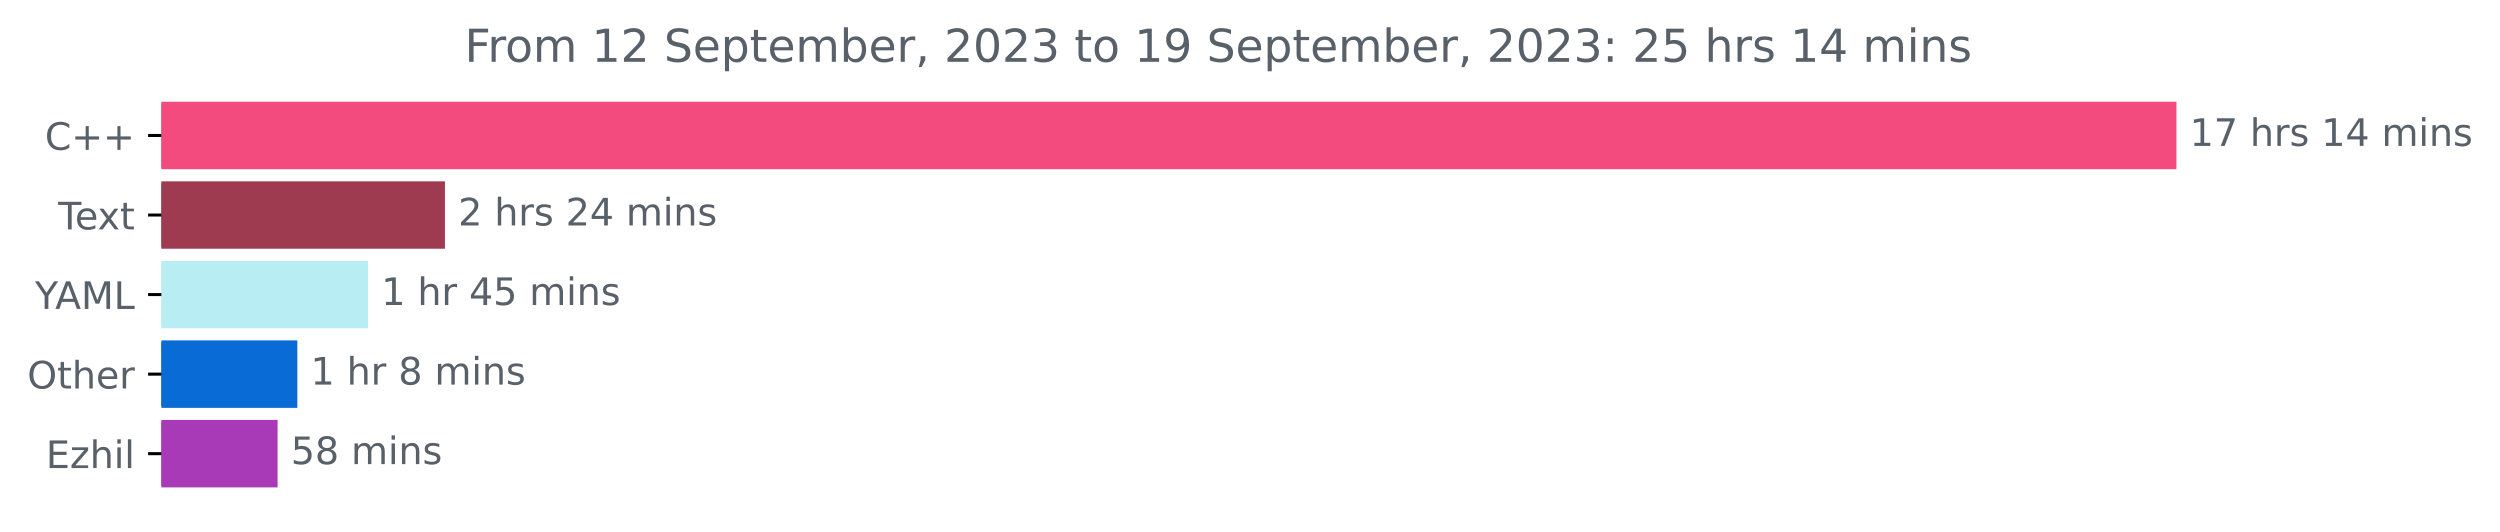
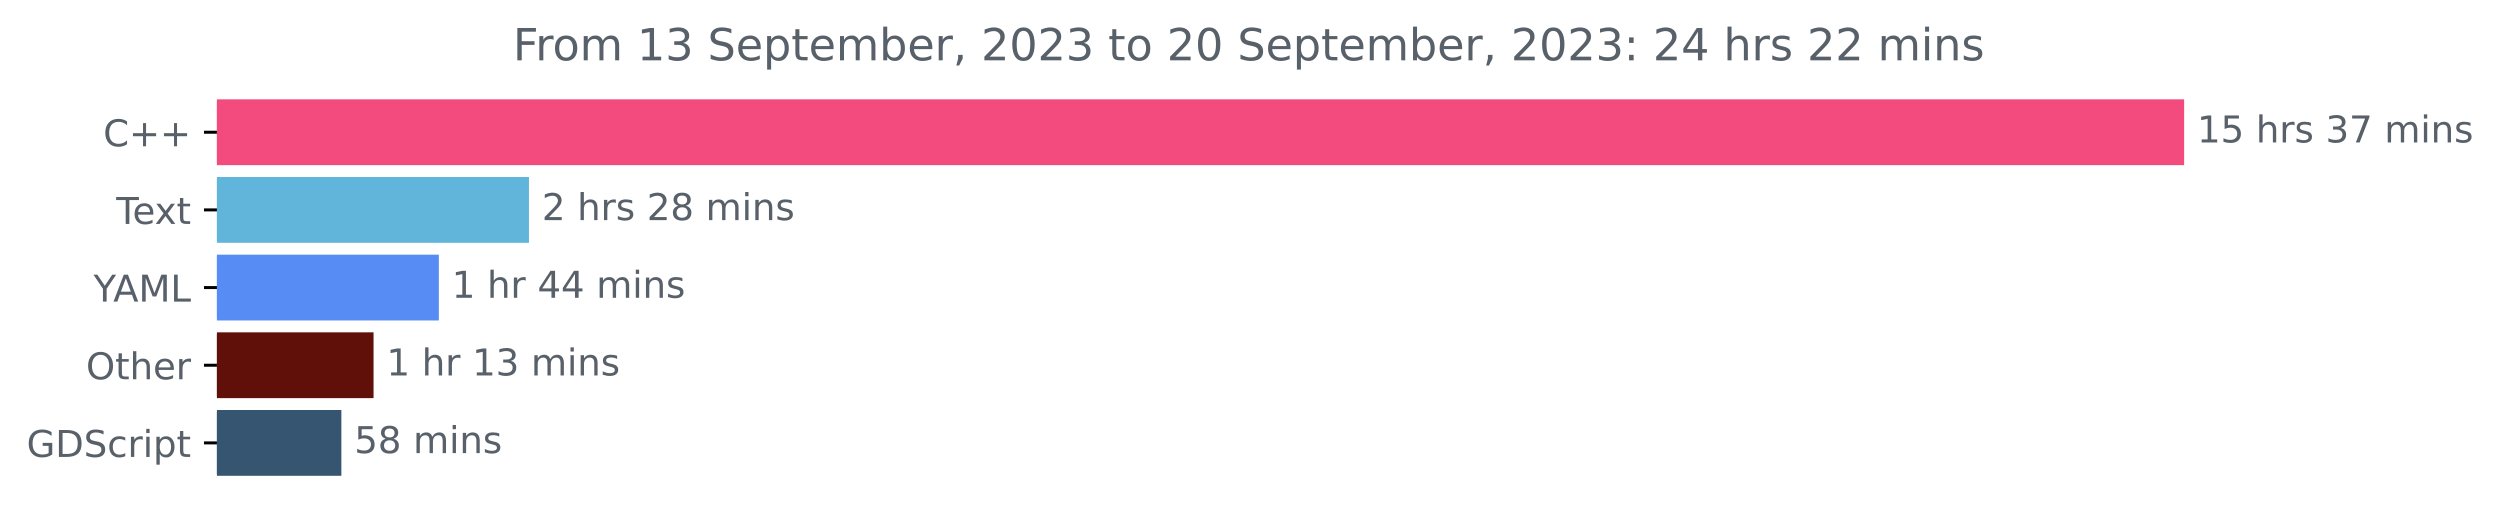
- <svg xmlns="http://www.w3.org/2000/svg" xmlns:xlink="http://www.w3.org/1999/xlink" width="659.93pt" height="140.398pt" viewBox="0 0 659.93 140.398" version="1.1">
+ <svg xmlns="http://www.w3.org/2000/svg" xmlns:xlink="http://www.w3.org/1999/xlink" width="675.99pt" height="140.398pt" viewBox="0 0 675.99 140.398" version="1.1">
  <defs>
    <style type="text/css">*{stroke-linejoin: round; stroke-linecap: butt}</style>
  </defs>
  <g id="figure_1">
    <g id="patch_1">
-       <path d="M 0 140.398  L 659.93 140.398  L 659.93 0  L 0 0  L 0 140.398  z " style="fill: none" />
+       <path d="M 0 140.398  L 675.99 140.398  L 675.99 0  L 0 0  L 0 140.398  z " style="fill: none" />
    </g>
    <g id="axes_1">
      <g id="patch_2">
-         <path d="M 42.594 27.358  L 574.022 27.358  L 574.022 44.158  L 42.594 44.158  z " clip-path="url(#p615a6e6d49)" style="fill: #f34b7d; stroke: #f34b7d; stroke-linejoin: miter" />
+         <path d="M 58.653 27.358  L 590.082 27.358  L 590.082 44.158  L 58.653 44.158  z " clip-path="url(#pc49d1dbd61)" style="fill: #f34b7d; stroke: #f34b7d; stroke-linejoin: miter" />
      </g>
      <g id="patch_3">
-         <path d="M 42.594 48.358  L 116.956 48.358  L 116.956 65.158  L 42.594 65.158  z " clip-path="url(#p615a6e6d49)" style="fill: #9e3b50; stroke: #9e3b50; stroke-linejoin: miter" />
+         <path d="M 58.653 48.358  L 142.528 48.358  L 142.528 65.158  L 58.653 65.158  z " clip-path="url(#pc49d1dbd61)" style="fill: #61b4da; stroke: #61b4da; stroke-linejoin: miter" />
      </g>
      <g id="patch_4">
-         <path d="M 42.594 69.358  L 96.654 69.358  L 96.654 86.158  L 42.594 86.158  z " clip-path="url(#p615a6e6d49)" style="fill: #b8eef3; stroke: #b8eef3; stroke-linejoin: miter" />
+         <path d="M 58.653 69.358  L 118.161 69.358  L 118.161 86.158  L 58.653 86.158  z " clip-path="url(#pc49d1dbd61)" style="fill: #568cf3; stroke: #568cf3; stroke-linejoin: miter" />
      </g>
      <g id="patch_5">
-         <path d="M 42.594 90.358  L 77.986 90.358  L 77.986 107.158  L 42.594 107.158  z " clip-path="url(#p615a6e6d49)" style="fill: #096bd6; stroke: #096bd6; stroke-linejoin: miter" />
+         <path d="M 58.653 90.358  L 100.508 90.358  L 100.508 107.158  L 58.653 107.158  z " clip-path="url(#pc49d1dbd61)" style="fill: #601008; stroke: #601008; stroke-linejoin: miter" />
      </g>
      <g id="patch_6">
-         <path d="M 42.594 111.358  L 72.774 111.358  L 72.774 128.158  L 42.594 128.158  z " clip-path="url(#p615a6e6d49)" style="fill: #a839b7; stroke: #a839b7; stroke-linejoin: miter" />
+         <path d="M 58.653 111.358  L 91.805 111.358  L 91.805 128.158  L 58.653 128.158  z " clip-path="url(#pc49d1dbd61)" style="fill: #355570; stroke: #355570; stroke-linejoin: miter" />
      </g>
      <g id="matplotlib.axis_1" />
      <g id="matplotlib.axis_2">
        <g id="ytick_1">
          <g id="line2d_1">
            <defs>
-               <path id="m1b0d025bd6" d="M 0 0  L -3.5 0  " style="stroke: #000000; stroke-width: 0.8" />
+               <path id="m72c92b59f3" d="M 0 0  L -3.5 0  " style="stroke: #000000; stroke-width: 0.8" />
            </defs>
            <g>
-               <use xlink:href="#m1b0d025bd6" x="42.594" y="35.758" style="stroke: #000000; stroke-width: 0.8" />
+               <use xlink:href="#m72c92b59f3" x="58.653" y="35.758" style="stroke: #000000; stroke-width: 0.8" />
            </g>
          </g>
          <g id="text_1">
-             <g style="fill: #586069" transform="translate(11.85156 39.55734)scale(0.1 -0.1)">
+             <g style="fill: #586069" transform="translate(27.91094 39.55734)scale(0.1 -0.1)">
              <defs>
                <path id="DejaVuSans-43" d="M 4122 4306  L 4122 3641  Q 3803 3938 3442 4084  Q 3081 4231 2675 4231  Q 1875 4231 1450 3742  Q 1025 3253 1025 2328  Q 1025 1406 1450 917  Q 1875 428 2675 428  Q 3081 428 3442 575  Q 3803 722 4122 1019  L 4122 359  Q 3791 134 3420 21  Q 3050 -91 2638 -91  Q 1578 -91 968 557  Q 359 1206 359 2328  Q 359 3453 968 4101  Q 1578 4750 2638 4750  Q 3056 4750 3426 4639  Q 3797 4528 4122 4306  z " transform="scale(0.015625)" />
                <path id="DejaVuSans-2b" d="M 2944 4013  L 2944 2272  L 4684 2272  L 4684 1741  L 2944 1741  L 2944 0  L 2419 0  L 2419 1741  L 678 1741  L 678 2272  L 2419 2272  L 2419 4013  L 2944 4013  z " transform="scale(0.015625)" />
              </defs>
              <use xlink:href="#DejaVuSans-43" />
              <use xlink:href="#DejaVuSans-2b" x="69.824" />
              <use xlink:href="#DejaVuSans-2b" x="153.613" />
            </g>
          </g>
        </g>
        <g id="ytick_2">
          <g id="line2d_2">
            <g>
-               <use xlink:href="#m1b0d025bd6" x="42.594" y="56.758" style="stroke: #000000; stroke-width: 0.8" />
+               <use xlink:href="#m72c92b59f3" x="58.653" y="56.758" style="stroke: #000000; stroke-width: 0.8" />
            </g>
          </g>
          <g id="text_2">
-             <g style="fill: #586069" transform="translate(15.36875 60.55734)scale(0.1 -0.1)">
+             <g style="fill: #586069" transform="translate(31.42813 60.55734)scale(0.1 -0.1)">
              <defs>
                <path id="DejaVuSans-54" d="M -19 4666  L 3928 4666  L 3928 4134  L 2272 4134  L 2272 0  L 1638 0  L 1638 4134  L -19 4134  L -19 4666  z " transform="scale(0.015625)" />
                <path id="DejaVuSans-65" d="M 3597 1894  L 3597 1613  L 953 1613  Q 991 1019 1311 708  Q 1631 397 2203 397  Q 2534 397 2845 478  Q 3156 559 3463 722  L 3463 178  Q 3153 47 2828 -22  Q 2503 -91 2169 -91  Q 1331 -91 842 396  Q 353 884 353 1716  Q 353 2575 817 3079  Q 1281 3584 2069 3584  Q 2775 3584 3186 3129  Q 3597 2675 3597 1894  z M 3022 2063  Q 3016 2534 2758 2815  Q 2500 3097 2075 3097  Q 1594 3097 1305 2825  Q 1016 2553 972 2059  L 3022 2063  z " transform="scale(0.015625)" />
                <path id="DejaVuSans-78" d="M 3513 3500  L 2247 1797  L 3578 0  L 2900 0  L 1881 1375  L 863 0  L 184 0  L 1544 1831  L 300 3500  L 978 3500  L 1906 2253  L 2834 3500  L 3513 3500  z " transform="scale(0.015625)" />
                <path id="DejaVuSans-74" d="M 1172 4494  L 1172 3500  L 2356 3500  L 2356 3053  L 1172 3053  L 1172 1153  Q 1172 725 1289 603  Q 1406 481 1766 481  L 2356 481  L 2356 0  L 1766 0  Q 1100 0 847 248  Q 594 497 594 1153  L 594 3053  L 172 3053  L 172 3500  L 594 3500  L 594 4494  L 1172 4494  z " transform="scale(0.015625)" />
              </defs>
              <use xlink:href="#DejaVuSans-54" />
              <use xlink:href="#DejaVuSans-65" x="44.084" />
              <use xlink:href="#DejaVuSans-78" x="103.857" />
              <use xlink:href="#DejaVuSans-74" x="163.037" />
            </g>
          </g>
        </g>
        <g id="ytick_3">
          <g id="line2d_3">
            <g>
-               <use xlink:href="#m1b0d025bd6" x="42.594" y="77.758" style="stroke: #000000; stroke-width: 0.8" />
+               <use xlink:href="#m72c92b59f3" x="58.653" y="77.758" style="stroke: #000000; stroke-width: 0.8" />
            </g>
          </g>
          <g id="text_3">
-             <g style="fill: #586069" transform="translate(9.220312 81.55734)scale(0.1 -0.1)">
+             <g style="fill: #586069" transform="translate(25.27969 81.55734)scale(0.1 -0.1)">
              <defs>
                <path id="DejaVuSans-59" d="M -13 4666  L 666 4666  L 1959 2747  L 3244 4666  L 3922 4666  L 2272 2222  L 2272 0  L 1638 0  L 1638 2222  L -13 4666  z " transform="scale(0.015625)" />
                <path id="DejaVuSans-41" d="M 2188 4044  L 1331 1722  L 3047 1722  L 2188 4044  z M 1831 4666  L 2547 4666  L 4325 0  L 3669 0  L 3244 1197  L 1141 1197  L 716 0  L 50 0  L 1831 4666  z " transform="scale(0.015625)" />
                <path id="DejaVuSans-4d" d="M 628 4666  L 1569 4666  L 2759 1491  L 3956 4666  L 4897 4666  L 4897 0  L 4281 0  L 4281 4097  L 3078 897  L 2444 897  L 1241 4097  L 1241 0  L 628 0  L 628 4666  z " transform="scale(0.015625)" />
                <path id="DejaVuSans-4c" d="M 628 4666  L 1259 4666  L 1259 531  L 3531 531  L 3531 0  L 628 0  L 628 4666  z " transform="scale(0.015625)" />
              </defs>
              <use xlink:href="#DejaVuSans-59" />
              <use xlink:href="#DejaVuSans-41" x="53.334" />
              <use xlink:href="#DejaVuSans-4d" x="121.742" />
              <use xlink:href="#DejaVuSans-4c" x="208.021" />
            </g>
          </g>
        </g>
        <g id="ytick_4">
          <g id="line2d_4">
            <g>
-               <use xlink:href="#m1b0d025bd6" x="42.594" y="98.758" style="stroke: #000000; stroke-width: 0.8" />
+               <use xlink:href="#m72c92b59f3" x="58.653" y="98.758" style="stroke: #000000; stroke-width: 0.8" />
            </g>
          </g>
          <g id="text_4">
-             <g style="fill: #586069" transform="translate(7.2 102.5573)scale(0.1 -0.1)">
+             <g style="fill: #586069" transform="translate(23.25937 102.5573)scale(0.1 -0.1)">
              <defs>
                <path id="DejaVuSans-4f" d="M 2522 4238  Q 1834 4238 1429 3725  Q 1025 3213 1025 2328  Q 1025 1447 1429 934  Q 1834 422 2522 422  Q 3209 422 3611 934  Q 4013 1447 4013 2328  Q 4013 3213 3611 3725  Q 3209 4238 2522 4238  z M 2522 4750  Q 3503 4750 4090 4092  Q 4678 3434 4678 2328  Q 4678 1225 4090 567  Q 3503 -91 2522 -91  Q 1538 -91 948 565  Q 359 1222 359 2328  Q 359 3434 948 4092  Q 1538 4750 2522 4750  z " transform="scale(0.015625)" />
                <path id="DejaVuSans-68" d="M 3513 2113  L 3513 0  L 2938 0  L 2938 2094  Q 2938 2591 2744 2837  Q 2550 3084 2163 3084  Q 1697 3084 1428 2787  Q 1159 2491 1159 1978  L 1159 0  L 581 0  L 581 4863  L 1159 4863  L 1159 2956  Q 1366 3272 1645 3428  Q 1925 3584 2291 3584  Q 2894 3584 3203 3211  Q 3513 2838 3513 2113  z " transform="scale(0.015625)" />
                <path id="DejaVuSans-72" d="M 2631 2963  Q 2534 3019 2420 3045  Q 2306 3072 2169 3072  Q 1681 3072 1420 2755  Q 1159 2438 1159 1844  L 1159 0  L 581 0  L 581 3500  L 1159 3500  L 1159 2956  Q 1341 3275 1631 3429  Q 1922 3584 2338 3584  Q 2397 3584 2469 3576  Q 2541 3569 2628 3553  L 2631 2963  z " transform="scale(0.015625)" />
              </defs>
              <use xlink:href="#DejaVuSans-4f" />
              <use xlink:href="#DejaVuSans-74" x="78.711" />
              <use xlink:href="#DejaVuSans-68" x="117.92" />
              <use xlink:href="#DejaVuSans-65" x="181.299" />
              <use xlink:href="#DejaVuSans-72" x="242.822" />
            </g>
          </g>
        </g>
        <g id="ytick_5">
          <g id="line2d_5">
            <g>
-               <use xlink:href="#m1b0d025bd6" x="42.594" y="119.758" style="stroke: #000000; stroke-width: 0.8" />
+               <use xlink:href="#m72c92b59f3" x="58.653" y="119.758" style="stroke: #000000; stroke-width: 0.8" />
            </g>
          </g>
          <g id="text_5">
-             <g style="fill: #586069" transform="translate(12.13281 123.5573)scale(0.1 -0.1)">
-               <defs>
-                 <path id="DejaVuSans-45" d="M 628 4666  L 3578 4666  L 3578 4134  L 1259 4134  L 1259 2753  L 3481 2753  L 3481 2222  L 1259 2222  L 1259 531  L 3634 531  L 3634 0  L 628 0  L 628 4666  z " transform="scale(0.015625)" />
-                 <path id="DejaVuSans-7a" d="M 353 3500  L 3084 3500  L 3084 2975  L 922 459  L 3084 459  L 3084 0  L 275 0  L 275 525  L 2438 3041  L 353 3041  L 353 3500  z " transform="scale(0.015625)" />
+             <g style="fill: #586069" transform="translate(7.2 123.5573)scale(0.1 -0.1)">
+               <defs>
+                 <path id="DejaVuSans-47" d="M 3809 666  L 3809 1919  L 2778 1919  L 2778 2438  L 4434 2438  L 4434 434  Q 4069 175 3628 42  Q 3188 -91 2688 -91  Q 1594 -91 976 548  Q 359 1188 359 2328  Q 359 3472 976 4111  Q 1594 4750 2688 4750  Q 3144 4750 3555 4637  Q 3966 4525 4313 4306  L 4313 3634  Q 3963 3931 3569 4081  Q 3175 4231 2741 4231  Q 1884 4231 1454 3753  Q 1025 3275 1025 2328  Q 1025 1384 1454 906  Q 1884 428 2741 428  Q 3075 428 3337 486  Q 3600 544 3809 666  z " transform="scale(0.015625)" />
+                 <path id="DejaVuSans-44" d="M 1259 4147  L 1259 519  L 2022 519  Q 2988 519 3436 956  Q 3884 1394 3884 2338  Q 3884 3275 3436 3711  Q 2988 4147 2022 4147  L 1259 4147  z M 628 4666  L 1925 4666  Q 3281 4666 3915 4102  Q 4550 3538 4550 2338  Q 4550 1131 3912 565  Q 3275 0 1925 0  L 628 0  L 628 4666  z " transform="scale(0.015625)" />
+                 <path id="DejaVuSans-53" d="M 3425 4513  L 3425 3897  Q 3066 4069 2747 4153  Q 2428 4238 2131 4238  Q 1616 4238 1336 4038  Q 1056 3838 1056 3469  Q 1056 3159 1242 3001  Q 1428 2844 1947 2747  L 2328 2669  Q 3034 2534 3370 2195  Q 3706 1856 3706 1288  Q 3706 609 3251 259  Q 2797 -91 1919 -91  Q 1588 -91 1214 -16  Q 841 59 441 206  L 441 856  Q 825 641 1194 531  Q 1563 422 1919 422  Q 2459 422 2753 634  Q 3047 847 3047 1241  Q 3047 1584 2836 1778  Q 2625 1972 2144 2069  L 1759 2144  Q 1053 2284 737 2584  Q 422 2884 422 3419  Q 422 4038 858 4394  Q 1294 4750 2059 4750  Q 2388 4750 2728 4690  Q 3069 4631 3425 4513  z " transform="scale(0.015625)" />
+                 <path id="DejaVuSans-63" d="M 3122 3366  L 3122 2828  Q 2878 2963 2633 3030  Q 2388 3097 2138 3097  Q 1578 3097 1268 2742  Q 959 2388 959 1747  Q 959 1106 1268 751  Q 1578 397 2138 397  Q 2388 397 2633 464  Q 2878 531 3122 666  L 3122 134  Q 2881 22 2623 -34  Q 2366 -91 2075 -91  Q 1284 -91 818 406  Q 353 903 353 1747  Q 353 2603 823 3093  Q 1294 3584 2113 3584  Q 2378 3584 2631 3529  Q 2884 3475 3122 3366  z " transform="scale(0.015625)" />
                <path id="DejaVuSans-69" d="M 603 3500  L 1178 3500  L 1178 0  L 603 0  L 603 3500  z M 603 4863  L 1178 4863  L 1178 4134  L 603 4134  L 603 4863  z " transform="scale(0.015625)" />
-                 <path id="DejaVuSans-6c" d="M 603 4863  L 1178 4863  L 1178 0  L 603 0  L 603 4863  z " transform="scale(0.015625)" />
-               </defs>
-               <use xlink:href="#DejaVuSans-45" />
-               <use xlink:href="#DejaVuSans-7a" x="63.184" />
-               <use xlink:href="#DejaVuSans-68" x="115.674" />
-               <use xlink:href="#DejaVuSans-69" x="179.053" />
-               <use xlink:href="#DejaVuSans-6c" x="206.836" />
+                 <path id="DejaVuSans-70" d="M 1159 525  L 1159 -1331  L 581 -1331  L 581 3500  L 1159 3500  L 1159 2969  Q 1341 3281 1617 3432  Q 1894 3584 2278 3584  Q 2916 3584 3314 3078  Q 3713 2572 3713 1747  Q 3713 922 3314 415  Q 2916 -91 2278 -91  Q 1894 -91 1617 61  Q 1341 213 1159 525  z M 3116 1747  Q 3116 2381 2855 2742  Q 2594 3103 2138 3103  Q 1681 3103 1420 2742  Q 1159 2381 1159 1747  Q 1159 1113 1420 752  Q 1681 391 2138 391  Q 2594 391 2855 752  Q 3116 1113 3116 1747  z " transform="scale(0.015625)" />
+               </defs>
+               <use xlink:href="#DejaVuSans-47" />
+               <use xlink:href="#DejaVuSans-44" x="77.49" />
+               <use xlink:href="#DejaVuSans-53" x="154.492" />
+               <use xlink:href="#DejaVuSans-63" x="217.969" />
+               <use xlink:href="#DejaVuSans-72" x="272.949" />
+               <use xlink:href="#DejaVuSans-69" x="314.062" />
+               <use xlink:href="#DejaVuSans-70" x="341.846" />
+               <use xlink:href="#DejaVuSans-74" x="405.322" />
            </g>
          </g>
        </g>
      </g>
      <g id="text_6">
-         <g style="fill: #586069" transform="translate(578.0223 38.5175)scale(0.1 -0.1)">
+         <g style="fill: #586069" transform="translate(594.0817 38.5175)scale(0.1 -0.1)">
          <defs>
            <path id="DejaVuSans-31" d="M 794 531  L 1825 531  L 1825 4091  L 703 3866  L 703 4441  L 1819 4666  L 2450 4666  L 2450 531  L 3481 531  L 3481 0  L 794 0  L 794 531  z " transform="scale(0.015625)" />
-             <path id="DejaVuSans-37" d="M 525 4666  L 3525 4666  L 3525 4397  L 1831 0  L 1172 0  L 2766 4134  L 525 4134  L 525 4666  z " transform="scale(0.015625)" />
+             <path id="DejaVuSans-35" d="M 691 4666  L 3169 4666  L 3169 4134  L 1269 4134  L 1269 2991  Q 1406 3038 1543 3061  Q 1681 3084 1819 3084  Q 2600 3084 3056 2656  Q 3513 2228 3513 1497  Q 3513 744 3044 326  Q 2575 -91 1722 -91  Q 1428 -91 1123 -41  Q 819 9 494 109  L 494 744  Q 775 591 1075 516  Q 1375 441 1709 441  Q 2250 441 2565 725  Q 2881 1009 2881 1497  Q 2881 1984 2565 2268  Q 2250 2553 1709 2553  Q 1456 2553 1204 2497  Q 953 2441 691 2322  L 691 4666  z " transform="scale(0.015625)" />
            <path id="DejaVuSans-20" transform="scale(0.015625)" />
            <path id="DejaVuSans-73" d="M 2834 3397  L 2834 2853  Q 2591 2978 2328 3040  Q 2066 3103 1784 3103  Q 1356 3103 1142 2972  Q 928 2841 928 2578  Q 928 2378 1081 2264  Q 1234 2150 1697 2047  L 1894 2003  Q 2506 1872 2764 1633  Q 3022 1394 3022 966  Q 3022 478 2636 193  Q 2250 -91 1575 -91  Q 1294 -91 989 -36  Q 684 19 347 128  L 347 722  Q 666 556 975 473  Q 1284 391 1588 391  Q 1994 391 2212 530  Q 2431 669 2431 922  Q 2431 1156 2273 1281  Q 2116 1406 1581 1522  L 1381 1569  Q 847 1681 609 1914  Q 372 2147 372 2553  Q 372 3047 722 3315  Q 1072 3584 1716 3584  Q 2034 3584 2315 3537  Q 2597 3491 2834 3397  z " transform="scale(0.015625)" />
-             <path id="DejaVuSans-34" d="M 2419 4116  L 825 1625  L 2419 1625  L 2419 4116  z M 2253 4666  L 3047 4666  L 3047 1625  L 3713 1625  L 3713 1100  L 3047 1100  L 3047 0  L 2419 0  L 2419 1100  L 313 1100  L 313 1709  L 2253 4666  z " transform="scale(0.015625)" />
+             <path id="DejaVuSans-33" d="M 2597 2516  Q 3050 2419 3304 2112  Q 3559 1806 3559 1356  Q 3559 666 3084 287  Q 2609 -91 1734 -91  Q 1441 -91 1130 -33  Q 819 25 488 141  L 488 750  Q 750 597 1062 519  Q 1375 441 1716 441  Q 2309 441 2620 675  Q 2931 909 2931 1356  Q 2931 1769 2642 2001  Q 2353 2234 1838 2234  L 1294 2234  L 1294 2753  L 1863 2753  Q 2328 2753 2575 2939  Q 2822 3125 2822 3475  Q 2822 3834 2567 4026  Q 2313 4219 1838 4219  Q 1578 4219 1281 4162  Q 984 4106 628 3988  L 628 4550  Q 988 4650 1302 4700  Q 1616 4750 1894 4750  Q 2613 4750 3031 4423  Q 3450 4097 3450 3541  Q 3450 3153 3228 2886  Q 3006 2619 2597 2516  z " transform="scale(0.015625)" />
+             <path id="DejaVuSans-37" d="M 525 4666  L 3525 4666  L 3525 4397  L 1831 0  L 1172 0  L 2766 4134  L 525 4134  L 525 4666  z " transform="scale(0.015625)" />
            <path id="DejaVuSans-6d" d="M 3328 2828  Q 3544 3216 3844 3400  Q 4144 3584 4550 3584  Q 5097 3584 5394 3201  Q 5691 2819 5691 2113  L 5691 0  L 5113 0  L 5113 2094  Q 5113 2597 4934 2840  Q 4756 3084 4391 3084  Q 3944 3084 3684 2787  Q 3425 2491 3425 1978  L 3425 0  L 2847 0  L 2847 2094  Q 2847 2600 2669 2842  Q 2491 3084 2119 3084  Q 1678 3084 1418 2786  Q 1159 2488 1159 1978  L 1159 0  L 581 0  L 581 3500  L 1159 3500  L 1159 2956  Q 1356 3278 1631 3431  Q 1906 3584 2284 3584  Q 2666 3584 2933 3390  Q 3200 3197 3328 2828  z " transform="scale(0.015625)" />
            <path id="DejaVuSans-6e" d="M 3513 2113  L 3513 0  L 2938 0  L 2938 2094  Q 2938 2591 2744 2837  Q 2550 3084 2163 3084  Q 1697 3084 1428 2787  Q 1159 2491 1159 1978  L 1159 0  L 581 0  L 581 3500  L 1159 3500  L 1159 2956  Q 1366 3272 1645 3428  Q 1925 3584 2291 3584  Q 2894 3584 3203 3211  Q 3513 2838 3513 2113  z " transform="scale(0.015625)" />
          </defs>
          <use xlink:href="#DejaVuSans-31" />
-           <use xlink:href="#DejaVuSans-37" x="63.623" />
+           <use xlink:href="#DejaVuSans-35" x="63.623" />
          <use xlink:href="#DejaVuSans-20" x="127.246" />
          <use xlink:href="#DejaVuSans-68" x="159.033" />
          <use xlink:href="#DejaVuSans-72" x="222.412" />
          <use xlink:href="#DejaVuSans-73" x="263.525" />
          <use xlink:href="#DejaVuSans-20" x="315.625" />
-           <use xlink:href="#DejaVuSans-31" x="347.412" />
-           <use xlink:href="#DejaVuSans-34" x="411.035" />
+           <use xlink:href="#DejaVuSans-33" x="347.412" />
+           <use xlink:href="#DejaVuSans-37" x="411.035" />
          <use xlink:href="#DejaVuSans-20" x="474.658" />
          <use xlink:href="#DejaVuSans-6d" x="506.445" />
          <use xlink:href="#DejaVuSans-69" x="603.857" />
          <use xlink:href="#DejaVuSans-6e" x="631.641" />
          <use xlink:href="#DejaVuSans-73" x="695.02" />
        </g>
      </g>
      <g id="text_7">
-         <g style="fill: #586069" transform="translate(120.9564 59.5175)scale(0.1 -0.1)">
+         <g style="fill: #586069" transform="translate(146.528 59.5175)scale(0.1 -0.1)">
          <defs>
            <path id="DejaVuSans-32" d="M 1228 531  L 3431 531  L 3431 0  L 469 0  L 469 531  Q 828 903 1448 1529  Q 2069 2156 2228 2338  Q 2531 2678 2651 2914  Q 2772 3150 2772 3378  Q 2772 3750 2511 3984  Q 2250 4219 1831 4219  Q 1534 4219 1204 4116  Q 875 4013 500 3803  L 500 4441  Q 881 4594 1212 4672  Q 1544 4750 1819 4750  Q 2544 4750 2975 4387  Q 3406 4025 3406 3419  Q 3406 3131 3298 2873  Q 3191 2616 2906 2266  Q 2828 2175 2409 1742  Q 1991 1309 1228 531  z " transform="scale(0.015625)" />
+             <path id="DejaVuSans-38" d="M 2034 2216  Q 1584 2216 1326 1975  Q 1069 1734 1069 1313  Q 1069 891 1326 650  Q 1584 409 2034 409  Q 2484 409 2743 651  Q 3003 894 3003 1313  Q 3003 1734 2745 1975  Q 2488 2216 2034 2216  z M 1403 2484  Q 997 2584 770 2862  Q 544 3141 544 3541  Q 544 4100 942 4425  Q 1341 4750 2034 4750  Q 2731 4750 3128 4425  Q 3525 4100 3525 3541  Q 3525 3141 3298 2862  Q 3072 2584 2669 2484  Q 3125 2378 3379 2068  Q 3634 1759 3634 1313  Q 3634 634 3220 271  Q 2806 -91 2034 -91  Q 1263 -91 848 271  Q 434 634 434 1313  Q 434 1759 690 2068  Q 947 2378 1403 2484  z M 1172 3481  Q 1172 3119 1398 2916  Q 1625 2713 2034 2713  Q 2441 2713 2670 2916  Q 2900 3119 2900 3481  Q 2900 3844 2670 4047  Q 2441 4250 2034 4250  Q 1625 4250 1398 4047  Q 1172 3844 1172 3481  z " transform="scale(0.015625)" />
          </defs>
          <use xlink:href="#DejaVuSans-32" />
          <use xlink:href="#DejaVuSans-20" x="63.623" />
          <use xlink:href="#DejaVuSans-68" x="95.41" />
          <use xlink:href="#DejaVuSans-72" x="158.789" />
          <use xlink:href="#DejaVuSans-73" x="199.902" />
          <use xlink:href="#DejaVuSans-20" x="252.002" />
          <use xlink:href="#DejaVuSans-32" x="283.789" />
-           <use xlink:href="#DejaVuSans-34" x="347.412" />
+           <use xlink:href="#DejaVuSans-38" x="347.412" />
          <use xlink:href="#DejaVuSans-20" x="411.035" />
          <use xlink:href="#DejaVuSans-6d" x="442.822" />
          <use xlink:href="#DejaVuSans-69" x="540.234" />
          <use xlink:href="#DejaVuSans-6e" x="568.018" />
          <use xlink:href="#DejaVuSans-73" x="631.396" />
        </g>
      </g>
      <g id="text_8">
-         <g style="fill: #586069" transform="translate(100.6545 80.5175)scale(0.1 -0.1)">
+         <g style="fill: #586069" transform="translate(122.1612 80.5175)scale(0.1 -0.1)">
          <defs>
-             <path id="DejaVuSans-35" d="M 691 4666  L 3169 4666  L 3169 4134  L 1269 4134  L 1269 2991  Q 1406 3038 1543 3061  Q 1681 3084 1819 3084  Q 2600 3084 3056 2656  Q 3513 2228 3513 1497  Q 3513 744 3044 326  Q 2575 -91 1722 -91  Q 1428 -91 1123 -41  Q 819 9 494 109  L 494 744  Q 775 591 1075 516  Q 1375 441 1709 441  Q 2250 441 2565 725  Q 2881 1009 2881 1497  Q 2881 1984 2565 2268  Q 2250 2553 1709 2553  Q 1456 2553 1204 2497  Q 953 2441 691 2322  L 691 4666  z " transform="scale(0.015625)" />
+             <path id="DejaVuSans-34" d="M 2419 4116  L 825 1625  L 2419 1625  L 2419 4116  z M 2253 4666  L 3047 4666  L 3047 1625  L 3713 1625  L 3713 1100  L 3047 1100  L 3047 0  L 2419 0  L 2419 1100  L 313 1100  L 313 1709  L 2253 4666  z " transform="scale(0.015625)" />
          </defs>
          <use xlink:href="#DejaVuSans-31" />
          <use xlink:href="#DejaVuSans-20" x="63.623" />
          <use xlink:href="#DejaVuSans-68" x="95.41" />
          <use xlink:href="#DejaVuSans-72" x="158.789" />
          <use xlink:href="#DejaVuSans-20" x="199.902" />
          <use xlink:href="#DejaVuSans-34" x="231.689" />
-           <use xlink:href="#DejaVuSans-35" x="295.312" />
+           <use xlink:href="#DejaVuSans-34" x="295.312" />
          <use xlink:href="#DejaVuSans-20" x="358.936" />
          <use xlink:href="#DejaVuSans-6d" x="390.723" />
          <use xlink:href="#DejaVuSans-69" x="488.135" />
          <use xlink:href="#DejaVuSans-6e" x="515.918" />
          <use xlink:href="#DejaVuSans-73" x="579.297" />
        </g>
      </g>
      <g id="text_9">
-         <g style="fill: #586069" transform="translate(81.98602 101.5175)scale(0.1 -0.1)">
-           <defs>
-             <path id="DejaVuSans-38" d="M 2034 2216  Q 1584 2216 1326 1975  Q 1069 1734 1069 1313  Q 1069 891 1326 650  Q 1584 409 2034 409  Q 2484 409 2743 651  Q 3003 894 3003 1313  Q 3003 1734 2745 1975  Q 2488 2216 2034 2216  z M 1403 2484  Q 997 2584 770 2862  Q 544 3141 544 3541  Q 544 4100 942 4425  Q 1341 4750 2034 4750  Q 2731 4750 3128 4425  Q 3525 4100 3525 3541  Q 3525 3141 3298 2862  Q 3072 2584 2669 2484  Q 3125 2378 3379 2068  Q 3634 1759 3634 1313  Q 3634 634 3220 271  Q 2806 -91 2034 -91  Q 1263 -91 848 271  Q 434 634 434 1313  Q 434 1759 690 2068  Q 947 2378 1403 2484  z M 1172 3481  Q 1172 3119 1398 2916  Q 1625 2713 2034 2713  Q 2441 2713 2670 2916  Q 2900 3119 2900 3481  Q 2900 3844 2670 4047  Q 2441 4250 2034 4250  Q 1625 4250 1398 4047  Q 1172 3844 1172 3481  z " transform="scale(0.015625)" />
-           </defs>
+         <g style="fill: #586069" transform="translate(104.5077 101.5175)scale(0.1 -0.1)">
          <use xlink:href="#DejaVuSans-31" />
          <use xlink:href="#DejaVuSans-20" x="63.623" />
          <use xlink:href="#DejaVuSans-68" x="95.41" />
          <use xlink:href="#DejaVuSans-72" x="158.789" />
          <use xlink:href="#DejaVuSans-20" x="199.902" />
-           <use xlink:href="#DejaVuSans-38" x="231.689" />
-           <use xlink:href="#DejaVuSans-20" x="295.312" />
-           <use xlink:href="#DejaVuSans-6d" x="327.1" />
-           <use xlink:href="#DejaVuSans-69" x="424.512" />
-           <use xlink:href="#DejaVuSans-6e" x="452.295" />
-           <use xlink:href="#DejaVuSans-73" x="515.674" />
+           <use xlink:href="#DejaVuSans-31" x="231.689" />
+           <use xlink:href="#DejaVuSans-33" x="295.312" />
+           <use xlink:href="#DejaVuSans-20" x="358.936" />
+           <use xlink:href="#DejaVuSans-6d" x="390.723" />
+           <use xlink:href="#DejaVuSans-69" x="488.135" />
+           <use xlink:href="#DejaVuSans-6e" x="515.918" />
+           <use xlink:href="#DejaVuSans-73" x="579.297" />
        </g>
      </g>
      <g id="text_10">
-         <g style="fill: #586069" transform="translate(76.77441 122.5175)scale(0.1 -0.1)">
+         <g style="fill: #586069" transform="translate(95.80525 122.5175)scale(0.1 -0.1)">
          <use xlink:href="#DejaVuSans-35" />
          <use xlink:href="#DejaVuSans-38" x="63.623" />
          <use xlink:href="#DejaVuSans-20" x="127.246" />
          <use xlink:href="#DejaVuSans-6d" x="159.033" />
          <use xlink:href="#DejaVuSans-69" x="256.445" />
          <use xlink:href="#DejaVuSans-6e" x="284.229" />
          <use xlink:href="#DejaVuSans-73" x="347.607" />
        </g>
      </g>
      <g id="text_11">
-         <g style="fill: #586069" transform="translate(122.6506 16.31812)scale(0.12 -0.12)">
+         <g style="fill: #586069" transform="translate(138.71 16.31812)scale(0.12 -0.12)">
          <defs>
            <path id="DejaVuSans-46" d="M 628 4666  L 3309 4666  L 3309 4134  L 1259 4134  L 1259 2759  L 3109 2759  L 3109 2228  L 1259 2228  L 1259 0  L 628 0  L 628 4666  z " transform="scale(0.015625)" />
            <path id="DejaVuSans-6f" d="M 1959 3097  Q 1497 3097 1228 2736  Q 959 2375 959 1747  Q 959 1119 1226 758  Q 1494 397 1959 397  Q 2419 397 2687 759  Q 2956 1122 2956 1747  Q 2956 2369 2687 2733  Q 2419 3097 1959 3097  z M 1959 3584  Q 2709 3584 3137 3096  Q 3566 2609 3566 1747  Q 3566 888 3137 398  Q 2709 -91 1959 -91  Q 1206 -91 779 398  Q 353 888 353 1747  Q 353 2609 779 3096  Q 1206 3584 1959 3584  z " transform="scale(0.015625)" />
-             <path id="DejaVuSans-53" d="M 3425 4513  L 3425 3897  Q 3066 4069 2747 4153  Q 2428 4238 2131 4238  Q 1616 4238 1336 4038  Q 1056 3838 1056 3469  Q 1056 3159 1242 3001  Q 1428 2844 1947 2747  L 2328 2669  Q 3034 2534 3370 2195  Q 3706 1856 3706 1288  Q 3706 609 3251 259  Q 2797 -91 1919 -91  Q 1588 -91 1214 -16  Q 841 59 441 206  L 441 856  Q 825 641 1194 531  Q 1563 422 1919 422  Q 2459 422 2753 634  Q 3047 847 3047 1241  Q 3047 1584 2836 1778  Q 2625 1972 2144 2069  L 1759 2144  Q 1053 2284 737 2584  Q 422 2884 422 3419  Q 422 4038 858 4394  Q 1294 4750 2059 4750  Q 2388 4750 2728 4690  Q 3069 4631 3425 4513  z " transform="scale(0.015625)" />
-             <path id="DejaVuSans-70" d="M 1159 525  L 1159 -1331  L 581 -1331  L 581 3500  L 1159 3500  L 1159 2969  Q 1341 3281 1617 3432  Q 1894 3584 2278 3584  Q 2916 3584 3314 3078  Q 3713 2572 3713 1747  Q 3713 922 3314 415  Q 2916 -91 2278 -91  Q 1894 -91 1617 61  Q 1341 213 1159 525  z M 3116 1747  Q 3116 2381 2855 2742  Q 2594 3103 2138 3103  Q 1681 3103 1420 2742  Q 1159 2381 1159 1747  Q 1159 1113 1420 752  Q 1681 391 2138 391  Q 2594 391 2855 752  Q 3116 1113 3116 1747  z " transform="scale(0.015625)" />
            <path id="DejaVuSans-62" d="M 3116 1747  Q 3116 2381 2855 2742  Q 2594 3103 2138 3103  Q 1681 3103 1420 2742  Q 1159 2381 1159 1747  Q 1159 1113 1420 752  Q 1681 391 2138 391  Q 2594 391 2855 752  Q 3116 1113 3116 1747  z M 1159 2969  Q 1341 3281 1617 3432  Q 1894 3584 2278 3584  Q 2916 3584 3314 3078  Q 3713 2572 3713 1747  Q 3713 922 3314 415  Q 2916 -91 2278 -91  Q 1894 -91 1617 61  Q 1341 213 1159 525  L 1159 0  L 581 0  L 581 4863  L 1159 4863  L 1159 2969  z " transform="scale(0.015625)" />
            <path id="DejaVuSans-2c" d="M 750 794  L 1409 794  L 1409 256  L 897 -744  L 494 -744  L 750 256  L 750 794  z " transform="scale(0.015625)" />
            <path id="DejaVuSans-30" d="M 2034 4250  Q 1547 4250 1301 3770  Q 1056 3291 1056 2328  Q 1056 1369 1301 889  Q 1547 409 2034 409  Q 2525 409 2770 889  Q 3016 1369 3016 2328  Q 3016 3291 2770 3770  Q 2525 4250 2034 4250  z M 2034 4750  Q 2819 4750 3233 4129  Q 3647 3509 3647 2328  Q 3647 1150 3233 529  Q 2819 -91 2034 -91  Q 1250 -91 836 529  Q 422 1150 422 2328  Q 422 3509 836 4129  Q 1250 4750 2034 4750  z " transform="scale(0.015625)" />
-             <path id="DejaVuSans-33" d="M 2597 2516  Q 3050 2419 3304 2112  Q 3559 1806 3559 1356  Q 3559 666 3084 287  Q 2609 -91 1734 -91  Q 1441 -91 1130 -33  Q 819 25 488 141  L 488 750  Q 750 597 1062 519  Q 1375 441 1716 441  Q 2309 441 2620 675  Q 2931 909 2931 1356  Q 2931 1769 2642 2001  Q 2353 2234 1838 2234  L 1294 2234  L 1294 2753  L 1863 2753  Q 2328 2753 2575 2939  Q 2822 3125 2822 3475  Q 2822 3834 2567 4026  Q 2313 4219 1838 4219  Q 1578 4219 1281 4162  Q 984 4106 628 3988  L 628 4550  Q 988 4650 1302 4700  Q 1616 4750 1894 4750  Q 2613 4750 3031 4423  Q 3450 4097 3450 3541  Q 3450 3153 3228 2886  Q 3006 2619 2597 2516  z " transform="scale(0.015625)" />
-             <path id="DejaVuSans-39" d="M 703 97  L 703 672  Q 941 559 1184 500  Q 1428 441 1663 441  Q 2288 441 2617 861  Q 2947 1281 2994 2138  Q 2813 1869 2534 1725  Q 2256 1581 1919 1581  Q 1219 1581 811 2004  Q 403 2428 403 3163  Q 403 3881 828 4315  Q 1253 4750 1959 4750  Q 2769 4750 3195 4129  Q 3622 3509 3622 2328  Q 3622 1225 3098 567  Q 2575 -91 1691 -91  Q 1453 -91 1209 -44  Q 966 3 703 97  z M 1959 2075  Q 2384 2075 2632 2365  Q 2881 2656 2881 3163  Q 2881 3666 2632 3958  Q 2384 4250 1959 4250  Q 1534 4250 1286 3958  Q 1038 3666 1038 3163  Q 1038 2656 1286 2365  Q 1534 2075 1959 2075  z " transform="scale(0.015625)" />
            <path id="DejaVuSans-3a" d="M 750 794  L 1409 794  L 1409 0  L 750 0  L 750 794  z M 750 3309  L 1409 3309  L 1409 2516  L 750 2516  L 750 3309  z " transform="scale(0.015625)" />
          </defs>
          <use xlink:href="#DejaVuSans-46" />
          <use xlink:href="#DejaVuSans-72" x="50.27" />
          <use xlink:href="#DejaVuSans-6f" x="89.133" />
          <use xlink:href="#DejaVuSans-6d" x="150.314" />
          <use xlink:href="#DejaVuSans-20" x="247.727" />
          <use xlink:href="#DejaVuSans-31" x="279.514" />
-           <use xlink:href="#DejaVuSans-32" x="343.137" />
+           <use xlink:href="#DejaVuSans-33" x="343.137" />
          <use xlink:href="#DejaVuSans-20" x="406.76" />
          <use xlink:href="#DejaVuSans-53" x="438.547" />
          <use xlink:href="#DejaVuSans-65" x="502.023" />
          <use xlink:href="#DejaVuSans-70" x="563.547" />
          <use xlink:href="#DejaVuSans-74" x="627.023" />
          <use xlink:href="#DejaVuSans-65" x="666.232" />
          <use xlink:href="#DejaVuSans-6d" x="727.756" />
          <use xlink:href="#DejaVuSans-62" x="825.168" />
          <use xlink:href="#DejaVuSans-65" x="888.645" />
          <use xlink:href="#DejaVuSans-72" x="950.168" />
          <use xlink:href="#DejaVuSans-2c" x="991.281" />
          <use xlink:href="#DejaVuSans-20" x="1023.068" />
          <use xlink:href="#DejaVuSans-32" x="1054.855" />
          <use xlink:href="#DejaVuSans-30" x="1118.479" />
          <use xlink:href="#DejaVuSans-32" x="1182.102" />
          <use xlink:href="#DejaVuSans-33" x="1245.725" />
          <use xlink:href="#DejaVuSans-20" x="1309.348" />
          <use xlink:href="#DejaVuSans-74" x="1341.135" />
          <use xlink:href="#DejaVuSans-6f" x="1380.344" />
          <use xlink:href="#DejaVuSans-20" x="1441.525" />
-           <use xlink:href="#DejaVuSans-31" x="1473.312" />
-           <use xlink:href="#DejaVuSans-39" x="1536.936" />
+           <use xlink:href="#DejaVuSans-32" x="1473.312" />
+           <use xlink:href="#DejaVuSans-30" x="1536.936" />
          <use xlink:href="#DejaVuSans-20" x="1600.559" />
          <use xlink:href="#DejaVuSans-53" x="1632.346" />
          <use xlink:href="#DejaVuSans-65" x="1695.822" />
          <use xlink:href="#DejaVuSans-70" x="1757.346" />
          <use xlink:href="#DejaVuSans-74" x="1820.822" />
          <use xlink:href="#DejaVuSans-65" x="1860.031" />
          <use xlink:href="#DejaVuSans-6d" x="1921.555" />
          <use xlink:href="#DejaVuSans-62" x="2018.967" />
          <use xlink:href="#DejaVuSans-65" x="2082.443" />
          <use xlink:href="#DejaVuSans-72" x="2143.967" />
          <use xlink:href="#DejaVuSans-2c" x="2185.08" />
          <use xlink:href="#DejaVuSans-20" x="2216.867" />
          <use xlink:href="#DejaVuSans-32" x="2248.654" />
          <use xlink:href="#DejaVuSans-30" x="2312.277" />
          <use xlink:href="#DejaVuSans-32" x="2375.9" />
          <use xlink:href="#DejaVuSans-33" x="2439.523" />
          <use xlink:href="#DejaVuSans-3a" x="2503.146" />
          <use xlink:href="#DejaVuSans-20" x="2536.838" />
          <use xlink:href="#DejaVuSans-32" x="2568.625" />
-           <use xlink:href="#DejaVuSans-35" x="2632.248" />
+           <use xlink:href="#DejaVuSans-34" x="2632.248" />
          <use xlink:href="#DejaVuSans-20" x="2695.871" />
          <use xlink:href="#DejaVuSans-68" x="2727.658" />
          <use xlink:href="#DejaVuSans-72" x="2791.037" />
          <use xlink:href="#DejaVuSans-73" x="2832.15" />
          <use xlink:href="#DejaVuSans-20" x="2884.25" />
-           <use xlink:href="#DejaVuSans-31" x="2916.037" />
-           <use xlink:href="#DejaVuSans-34" x="2979.66" />
+           <use xlink:href="#DejaVuSans-32" x="2916.037" />
+           <use xlink:href="#DejaVuSans-32" x="2979.66" />
          <use xlink:href="#DejaVuSans-20" x="3043.283" />
          <use xlink:href="#DejaVuSans-6d" x="3075.07" />
          <use xlink:href="#DejaVuSans-69" x="3172.482" />
          <use xlink:href="#DejaVuSans-6e" x="3200.266" />
          <use xlink:href="#DejaVuSans-73" x="3263.645" />
        </g>
      </g>
    </g>
  </g>
  <defs>
-     <clipPath id="p615a6e6d49">
-       <rect x="42.594" y="22.318" width="558" height="110.88" />
+     <clipPath id="pc49d1dbd61">
+       <rect x="58.653" y="22.318" width="558" height="110.88" />
    </clipPath>
  </defs>
</svg>
